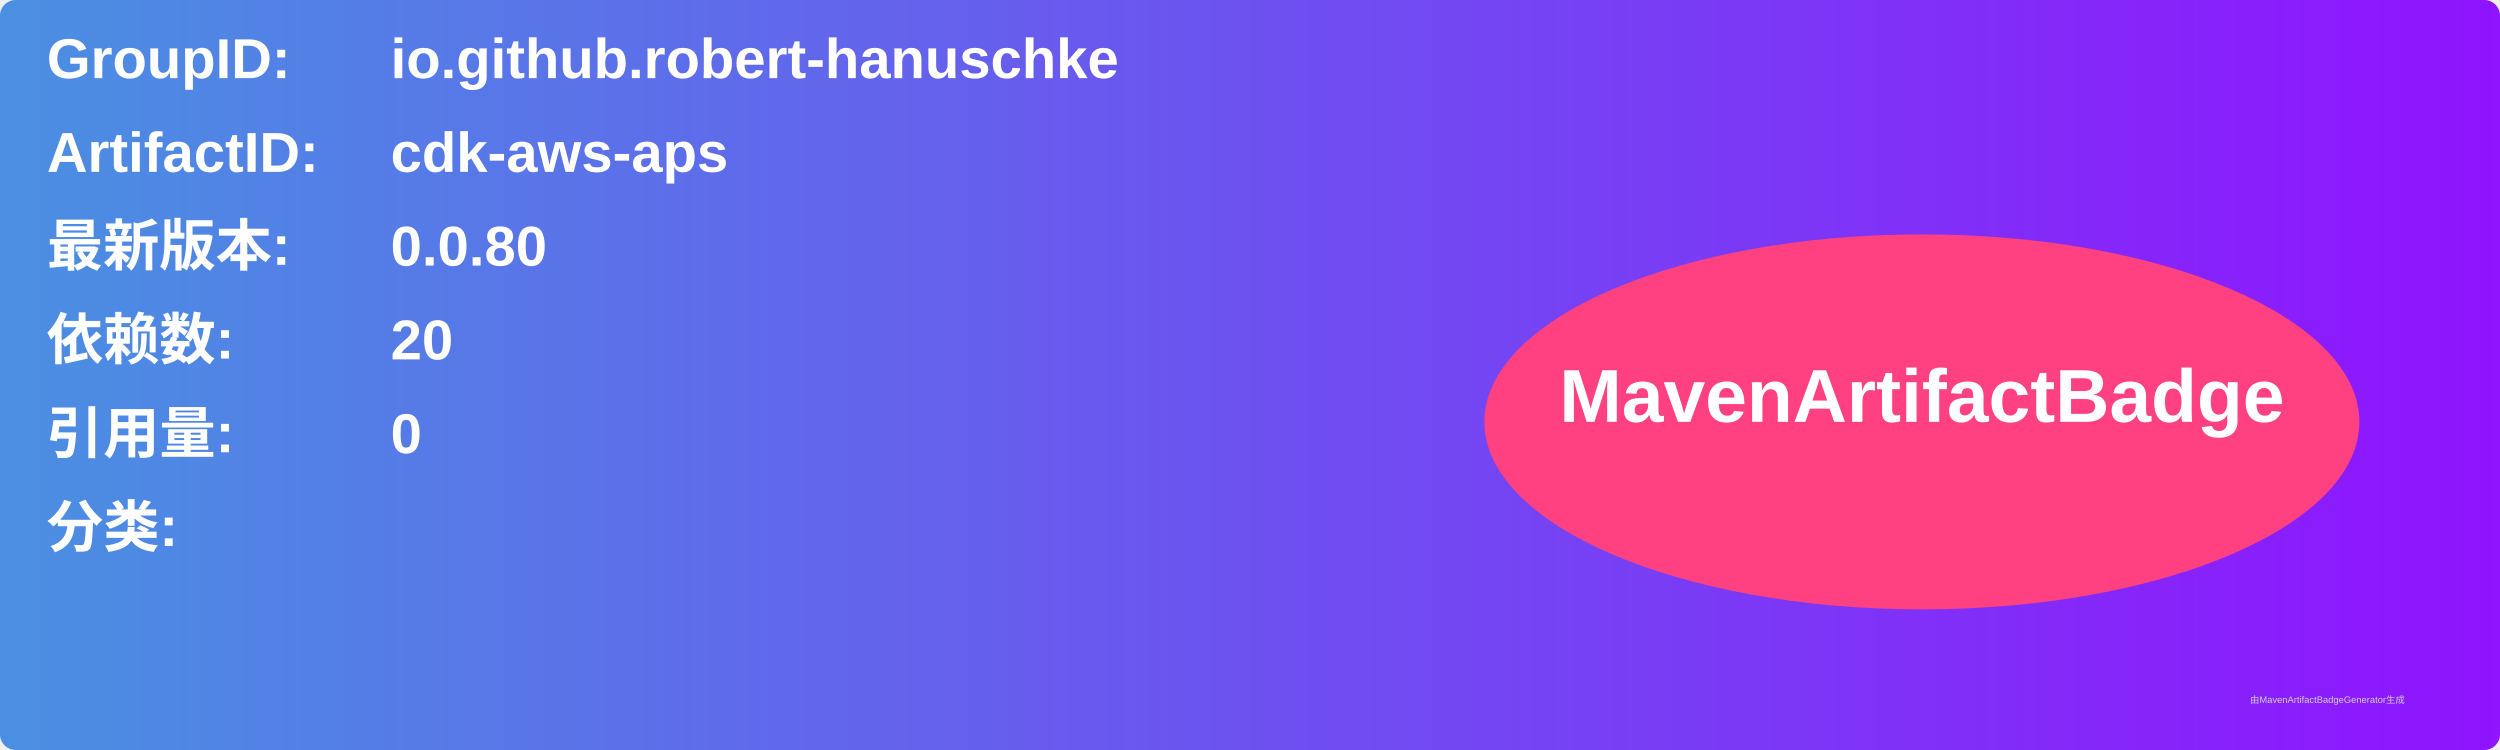
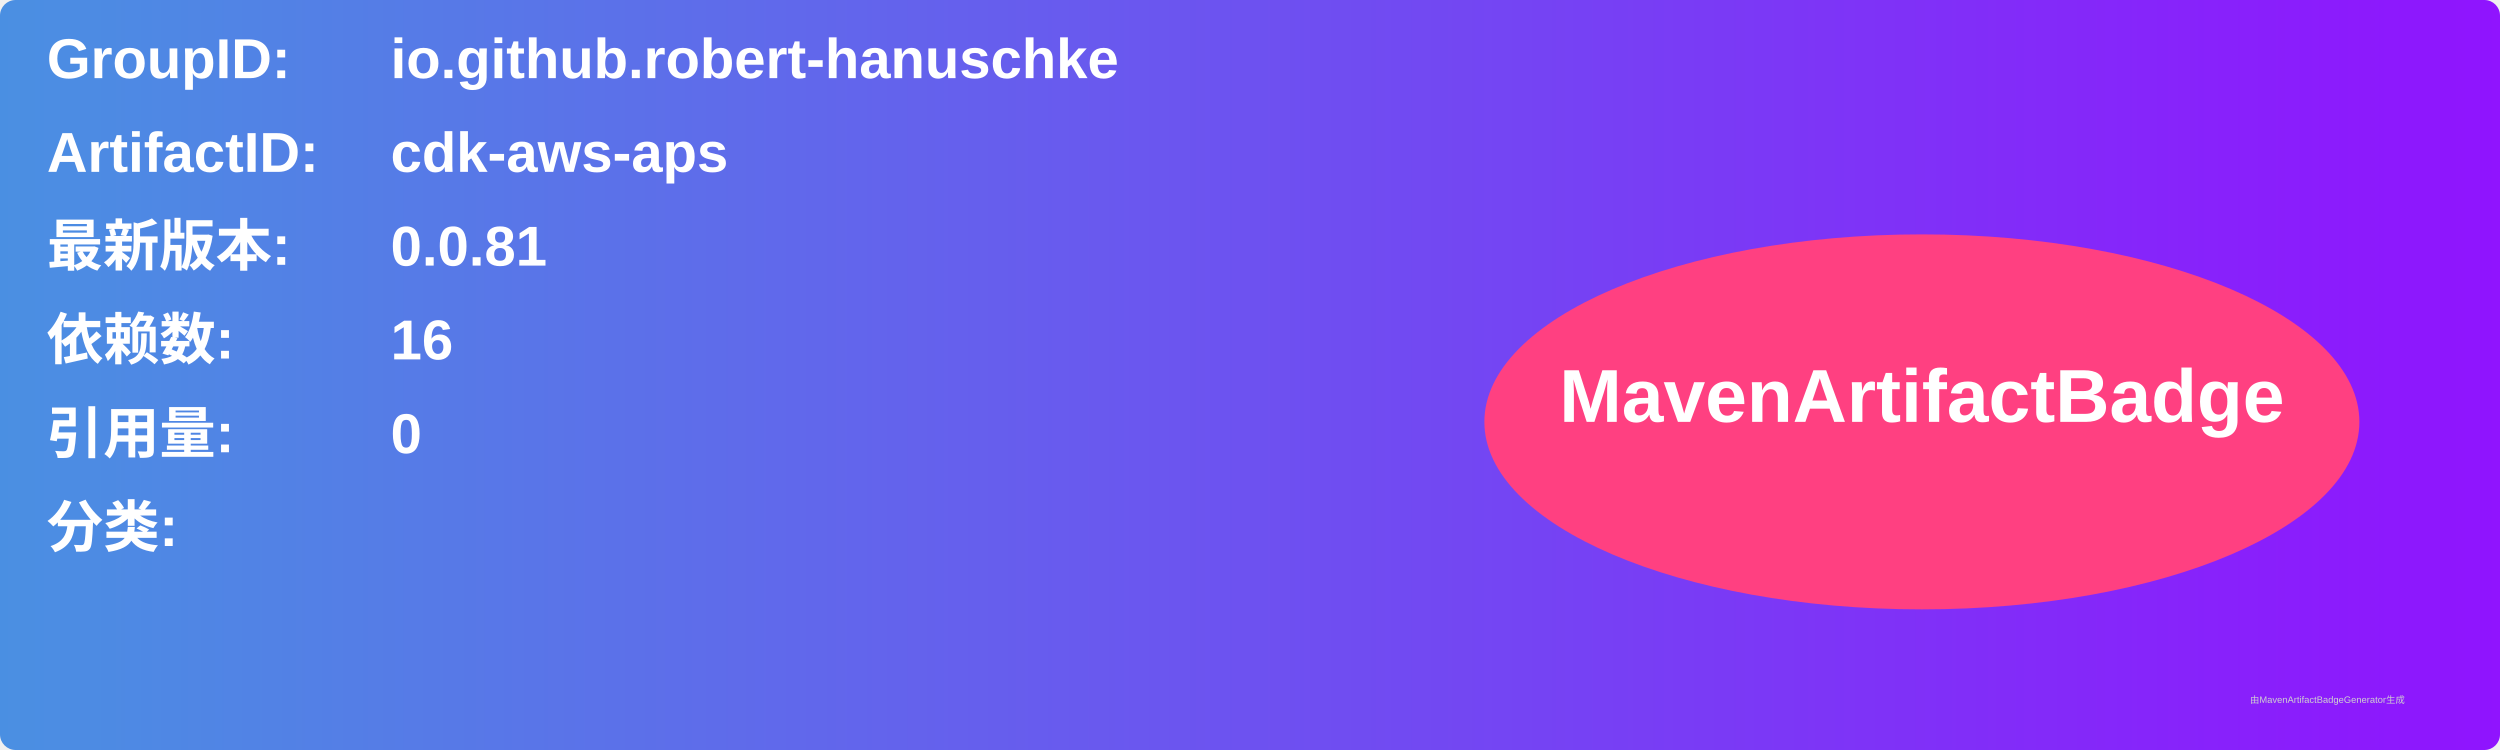
<svg xmlns="http://www.w3.org/2000/svg" width="800" height="240" viewBox="0 0 800 240">
  <linearGradient id="grad" x1="0%" y1="0%" x2="100%" y2="0%">
    <stop offset="0%" stop-color="#4a90e2" />
    <stop offset="100%" stop-color="#9013fe" />
  </linearGradient>
  <rect width="100%" height="100%" rx="5" ry="5" fill="url(#grad)" />
  <g transform="translate(15, 15)">
    <text x="0" y="10" font-family="Arial" font-size="18" fill="white" font-weight="bold" width="260">GroupID:</text>
    <text x="110" y="10" font-family="Arial" font-size="18" fill="white" font-weight="bold" width="460">io.github.robert-hanuschke</text>
    <text x="0" y="40" font-family="Arial" font-size="18" fill="white" font-weight="bold" width="260">ArtifactID:</text>
    <text x="110" y="40" font-family="Arial" font-size="18" fill="white" font-weight="bold" width="460">cdk-aws-aps</text>
    <text x="0" y="70" font-family="Arial" font-size="18" fill="white" font-weight="bold">最新版本:</text>
    <text x="110" y="70" font-family="Arial" font-size="18" fill="white" font-weight="bold">
-       <tspan font-weight="bold">0.0.80</tspan>
+       <tspan font-weight="bold">0.0.81</tspan>
    </text>
    <text x="0" y="100" font-family="Arial" font-size="18" fill="white" font-weight="bold">依赖数: </text>
    <text x="110" y="100" font-family="Arial" font-size="18" fill="white">
-       <tspan font-weight="bold">20</tspan>
+       <tspan font-weight="bold">16</tspan>
    </text>
    <text x="0" y="130" font-family="Arial" font-size="18" fill="white" font-weight="bold">引用量: </text>
    <text x="110" y="130" font-family="Arial" font-size="18" fill="white">
      <tspan font-weight="bold">0</tspan>
    </text>
    <text x="0" y="160" font-family="Arial" font-size="18" fill="white" font-weight="bold">分类:</text>
    <text x="10" y="190" font-family="Arial" font-size="10" fill="white">
      <tspan font-weight="bold" />
    </text>
    <ellipse cx="600" cy="120" rx="140" ry="60" fill="#ff4081" />
    <text x="600" y="120" text-anchor="middle" font-family="Arial" font-size="24" fill="white" font-weight="bold">MavenArtifactBadge</text>
  </g>
  <text x="720" y="225" font-family="Arial" font-size="3" fill="#d0d0d0">由MavenArtifactBadgeGenerator生成</text>
</svg>
